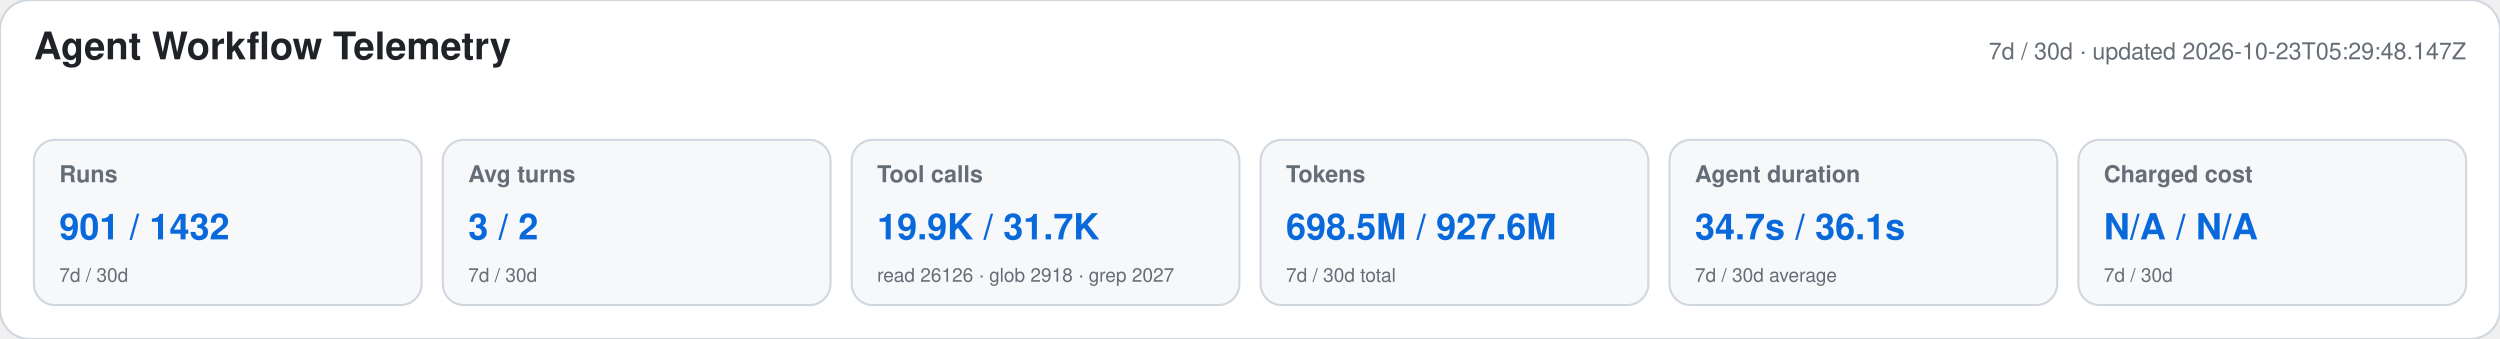
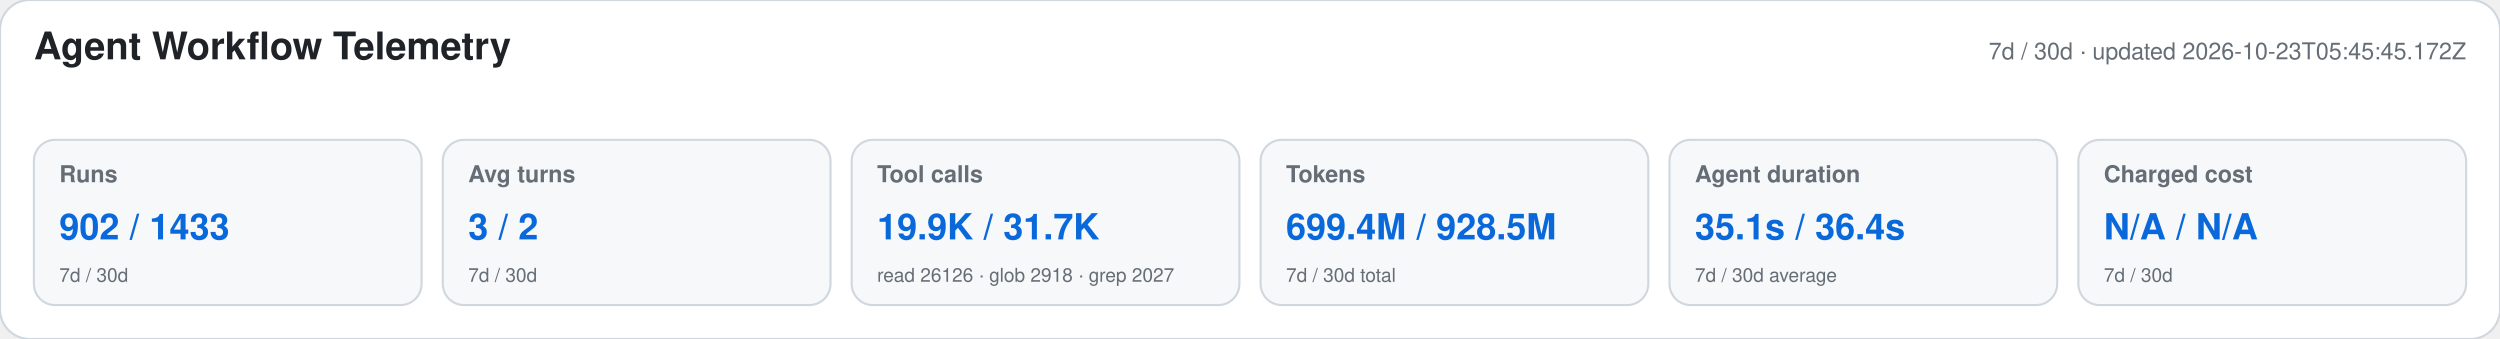
<svg xmlns="http://www.w3.org/2000/svg" width="1180" height="160" viewBox="0 0 1180 160" role="img" aria-labelledby="title desc">
  <style>text{font-family:-apple-system,BlinkMacSystemFont,"Segoe UI",Helvetica,Arial,sans-serif}.heading{font-size:18px;font-weight:650;fill:#1f2328}.meta,.label,.secondary{fill:#656d76}.meta,.label{font-size:11px}.label{font-weight:600}.primary{font-size:17px;font-weight:700;fill:#0969da}.secondary{font-size:9px}</style>
  <rect width="1180" height="160" rx="14" fill="#ffffff" stroke="#d0d7de" />
  <text x="16" y="28" class="heading">Agent Workflow Telemetry</text>
-   <text x="1164" y="28" text-anchor="end" class="meta">7d / 30d · updated 2026-10-23T05:29:48.147Z</text>
+   <text x="1164" y="28" text-anchor="end" class="meta">7d / 30d · updated 2026-10-23T05:45:45.172Z</text>
  <g>
    <rect x="16" y="66" width="183" height="78" rx="10" fill="#f6f8fa" stroke="#d0d7de" />
    <text x="28" y="86" class="label">Runs</text>
-     <text x="28" y="113" class="primary">901 / 1432</text>
+     <text x="28" y="113" class="primary">902 / 1433</text>
    <text x="28" y="133" class="secondary">7d / 30d</text>
  </g>
  <g>
    <rect x="209" y="66" width="183" height="78" rx="10" fill="#f6f8fa" stroke="#d0d7de" />
    <text x="221" y="86" class="label">Avg turns</text>
    <text x="221" y="113" class="primary">3 / 2</text>
    <text x="221" y="133" class="secondary">7d / 30d</text>
  </g>
  <g>
    <rect x="402" y="66" width="183" height="78" rx="10" fill="#f6f8fa" stroke="#d0d7de" />
    <text x="414" y="86" class="label">Tool calls</text>
    <text x="414" y="113" class="primary">19.9K / 31.7K</text>
    <text x="414" y="133" class="secondary">read 26126 · glob 2918 · grep 2027</text>
  </g>
  <g>
    <rect x="595" y="66" width="183" height="78" rx="10" fill="#f6f8fa" stroke="#d0d7de" />
    <text x="607" y="86" class="label">Tokens</text>
-     <text x="607" y="113" class="primary">698.5M / 927.6M</text>
+     <text x="607" y="113" class="primary">699.4M / 928.5M</text>
    <text x="607" y="133" class="secondary">7d / 30d total</text>
  </g>
  <g>
    <rect x="788" y="66" width="183" height="78" rx="10" fill="#f6f8fa" stroke="#d0d7de" />
    <text x="800" y="86" class="label">Agent duration</text>
-     <text x="800" y="113" class="primary">34.7s / 36.1s</text>
+     <text x="800" y="113" class="primary">35.1s / 36.4s</text>
    <text x="800" y="133" class="secondary">7d / 30d average</text>
  </g>
  <g>
    <rect x="981" y="66" width="183" height="78" rx="10" fill="#f6f8fa" stroke="#d0d7de" />
    <text x="993" y="86" class="label">Charged cost</text>
    <text x="993" y="113" class="primary">N/A / N/A</text>
    <text x="993" y="133" class="secondary">7d / 30d</text>
  </g>
</svg>
